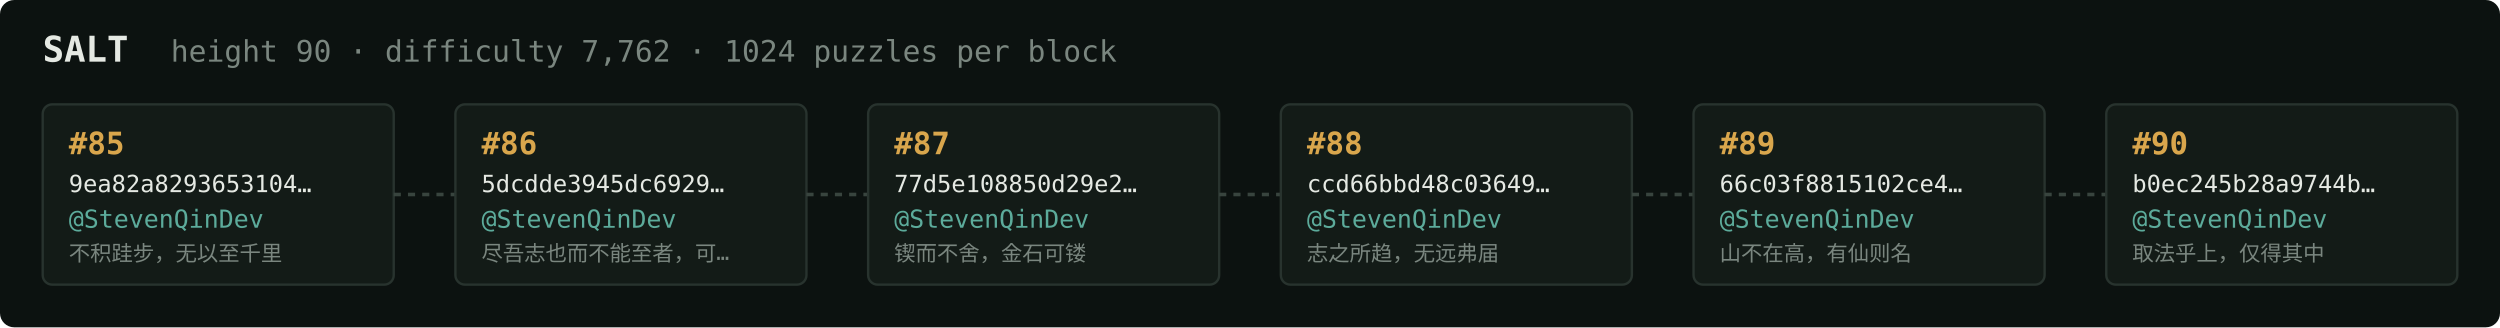
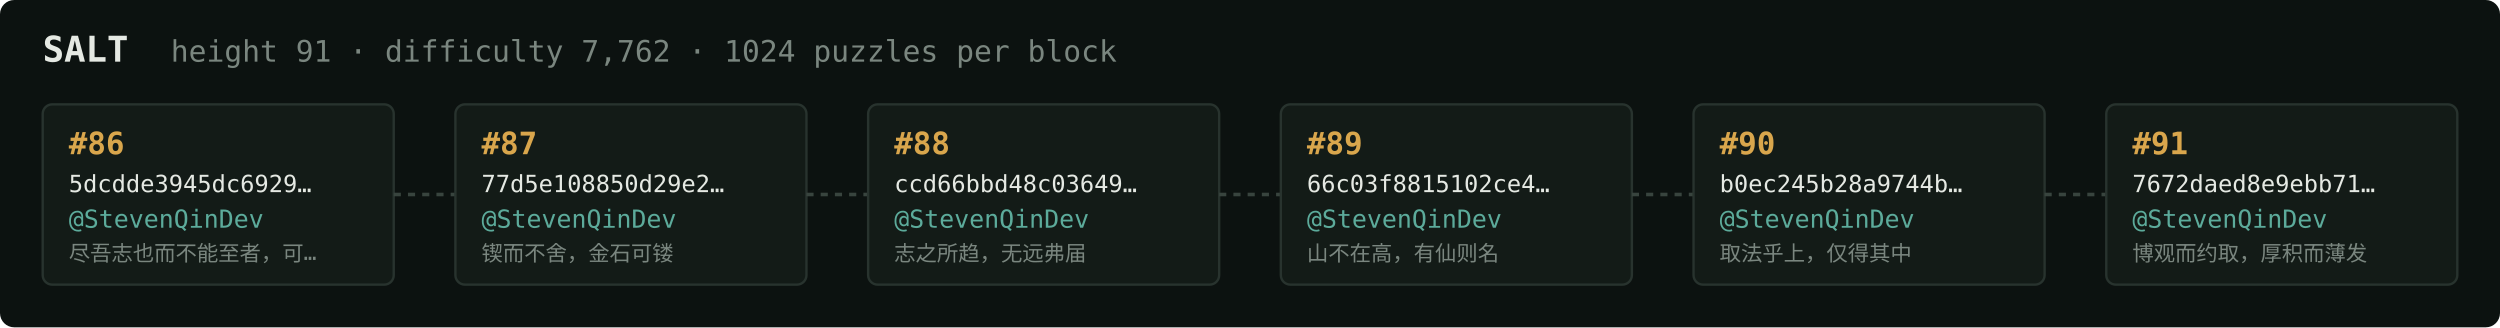
<svg xmlns="http://www.w3.org/2000/svg" width="1054" height="138" viewBox="0 0 1054 138" font-family="ui-monospace,SFMono-Regular,Menlo,monospace">
  <rect fill="#0c1210" width="1054" height="138" rx="6" />
  <text x="18" y="26" fill="#e5e9e3" font-size="15" font-weight="700">SALT</text>
-   <text x="72" y="26" fill="#7a867f" font-size="12.5">height 90 · difficulty 7,762 · 1024 puzzles per block</text>
+   <text x="72" y="26" fill="#7a867f" font-size="12.5">height 91 · difficulty 7,762 · 1024 puzzles per block</text>
  <rect x="18" y="44" width="148" height="76" rx="4" fill="#131b17" stroke="#28332e" stroke-width="1" />
-   <text x="29" y="65" fill="#d9a64c" font-size="13" font-weight="700">#85</text>
-   <text x="29" y="81" fill="#e5e9e3" font-size="10">9ea82a8293653104…</text>
+   <text x="29" y="65" fill="#d9a64c" font-size="13" font-weight="700">#86</text>
+   <text x="29" y="81" fill="#e5e9e3" font-size="10">5dcdde3945dc6929…</text>
  <text x="29" y="96" fill="#5cab9b" font-size="10.5">@StevenQinDev</text>
-   <text x="29" y="110" fill="#7a867f" font-size="9">不积跬步，无以至千里</text>
+   <text x="29" y="110" fill="#7a867f" font-size="9">尽吾志也而不能至者，可…</text>
  <line x1="166" y1="82.0" x2="192" y2="82.0" stroke="#38443e" stroke-width="1.5" stroke-dasharray="3 3" />
  <rect x="192" y="44" width="148" height="76" rx="4" fill="#131b17" stroke="#28332e" stroke-width="1" />
-   <text x="203" y="65" fill="#d9a64c" font-size="13" font-weight="700">#86</text>
-   <text x="203" y="81" fill="#e5e9e3" font-size="10">5dcdde3945dc6929…</text>
+   <text x="203" y="65" fill="#d9a64c" font-size="13" font-weight="700">#87</text>
+   <text x="203" y="81" fill="#e5e9e3" font-size="10">77d5e108850d29e2…</text>
  <text x="203" y="96" fill="#5cab9b" font-size="10.5">@StevenQinDev</text>
-   <text x="203" y="110" fill="#7a867f" font-size="9">尽吾志也而不能至者，可…</text>
+   <text x="203" y="110" fill="#7a867f" font-size="9">锲而不舍，金石可镂</text>
  <line x1="340" y1="82.0" x2="366" y2="82.0" stroke="#38443e" stroke-width="1.5" stroke-dasharray="3 3" />
  <rect x="366" y="44" width="148" height="76" rx="4" fill="#131b17" stroke="#28332e" stroke-width="1" />
-   <text x="377" y="65" fill="#d9a64c" font-size="13" font-weight="700">#87</text>
-   <text x="377" y="81" fill="#e5e9e3" font-size="10">77d5e108850d29e2…</text>
+   <text x="377" y="65" fill="#d9a64c" font-size="13" font-weight="700">#88</text>
+   <text x="377" y="81" fill="#e5e9e3" font-size="10">ccd66bbd48c03649…</text>
  <text x="377" y="96" fill="#5cab9b" font-size="10.5">@StevenQinDev</text>
-   <text x="377" y="110" fill="#7a867f" font-size="9">锲而不舍，金石可镂</text>
+   <text x="377" y="110" fill="#7a867f" font-size="9">志之所趋，无远弗届</text>
  <line x1="514" y1="82.0" x2="540" y2="82.0" stroke="#38443e" stroke-width="1.5" stroke-dasharray="3 3" />
  <rect x="540" y="44" width="148" height="76" rx="4" fill="#131b17" stroke="#28332e" stroke-width="1" />
-   <text x="551" y="65" fill="#d9a64c" font-size="13" font-weight="700">#88</text>
-   <text x="551" y="81" fill="#e5e9e3" font-size="10">ccd66bbd48c03649…</text>
+   <text x="551" y="65" fill="#d9a64c" font-size="13" font-weight="700">#89</text>
+   <text x="551" y="81" fill="#e5e9e3" font-size="10">66c03f8815102ce4…</text>
  <text x="551" y="96" fill="#5cab9b" font-size="10.5">@StevenQinDev</text>
-   <text x="551" y="110" fill="#7a867f" font-size="9">志之所趋，无远弗届</text>
+   <text x="551" y="110" fill="#7a867f" font-size="9">山不在高，有仙则名</text>
  <line x1="688" y1="82.0" x2="714" y2="82.0" stroke="#38443e" stroke-width="1.5" stroke-dasharray="3 3" />
  <rect x="714" y="44" width="148" height="76" rx="4" fill="#131b17" stroke="#28332e" stroke-width="1" />
-   <text x="725" y="65" fill="#d9a64c" font-size="13" font-weight="700">#89</text>
-   <text x="725" y="81" fill="#e5e9e3" font-size="10">66c03f8815102ce4…</text>
+   <text x="725" y="65" fill="#d9a64c" font-size="13" font-weight="700">#90</text>
+   <text x="725" y="81" fill="#e5e9e3" font-size="10">b0ec245b28a9744b…</text>
  <text x="725" y="96" fill="#5cab9b" font-size="10.5">@StevenQinDev</text>
-   <text x="725" y="110" fill="#7a867f" font-size="9">山不在高，有仙则名</text>
+   <text x="725" y="110" fill="#7a867f" font-size="9">取法乎上，仅得其中</text>
  <line x1="862" y1="82.0" x2="888" y2="82.0" stroke="#38443e" stroke-width="1.5" stroke-dasharray="3 3" />
  <rect x="888" y="44" width="148" height="76" rx="4" fill="#131b17" stroke="#28332e" stroke-width="1" />
-   <text x="899" y="65" fill="#d9a64c" font-size="13" font-weight="700">#90</text>
-   <text x="899" y="81" fill="#e5e9e3" font-size="10">b0ec245b28a9744b…</text>
+   <text x="899" y="65" fill="#d9a64c" font-size="13" font-weight="700">#91</text>
+   <text x="899" y="81" fill="#e5e9e3" font-size="10">7672daed8e9ebb71…</text>
  <text x="899" y="96" fill="#5cab9b" font-size="10.5">@StevenQinDev</text>
-   <text x="899" y="110" fill="#7a867f" font-size="9">取法乎上，仅得其中</text>
+   <text x="899" y="110" fill="#7a867f" font-size="9">博观而约取，厚积而薄发</text>
</svg>
